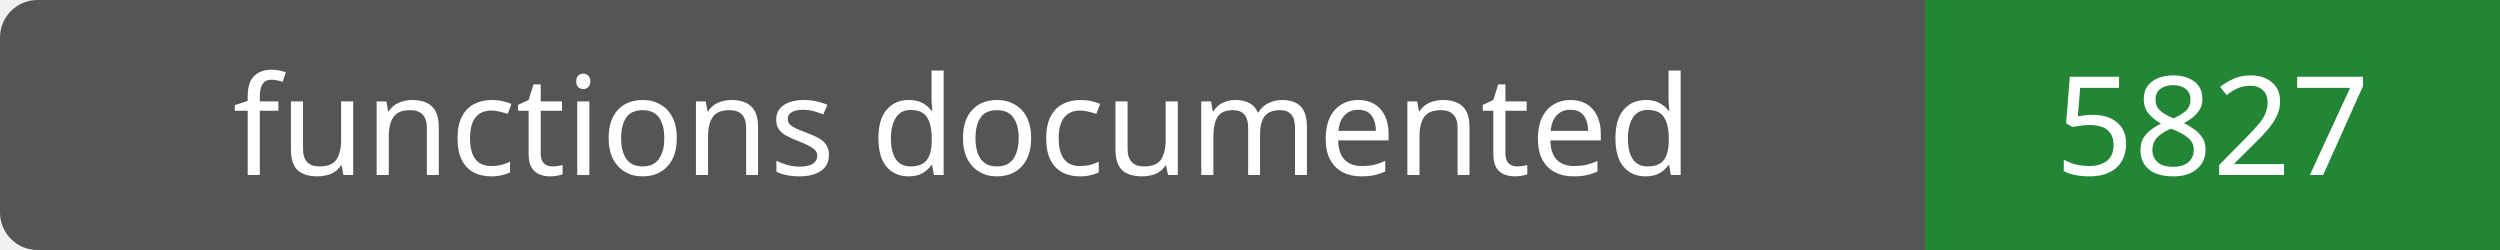
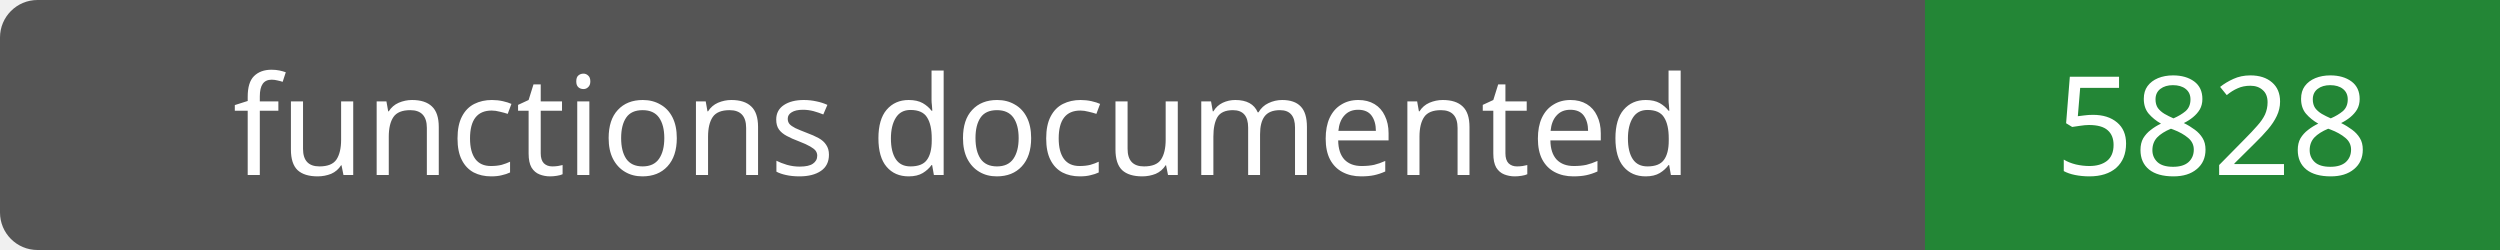
- <svg xmlns="http://www.w3.org/2000/svg" width="200" height="20" role="img" aria-label="functions documented: 5827">
+ <svg xmlns="http://www.w3.org/2000/svg" width="200" height="20" role="img" aria-label="functions documented: 5828">
  <rect width="200" height="20" rx="3" fill="#555" />
  <path fill="#238636" d="M154 0h46v20H154z" />
  <g fill="#fff" text-anchor="middle" font-family="Verdana,sans-serif" font-size="11">
    <text x="77.0" y="14">functions documented</text>
-     <text x="177.0" y="14">5827</text>
+     <text x="177.0" y="14">5828</text>
  </g>
</svg>
